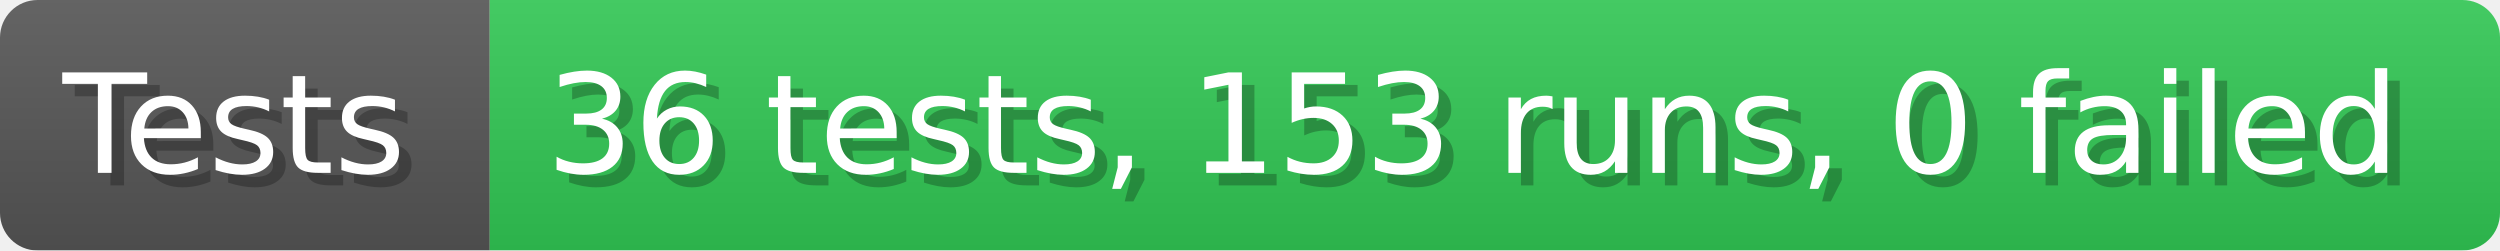
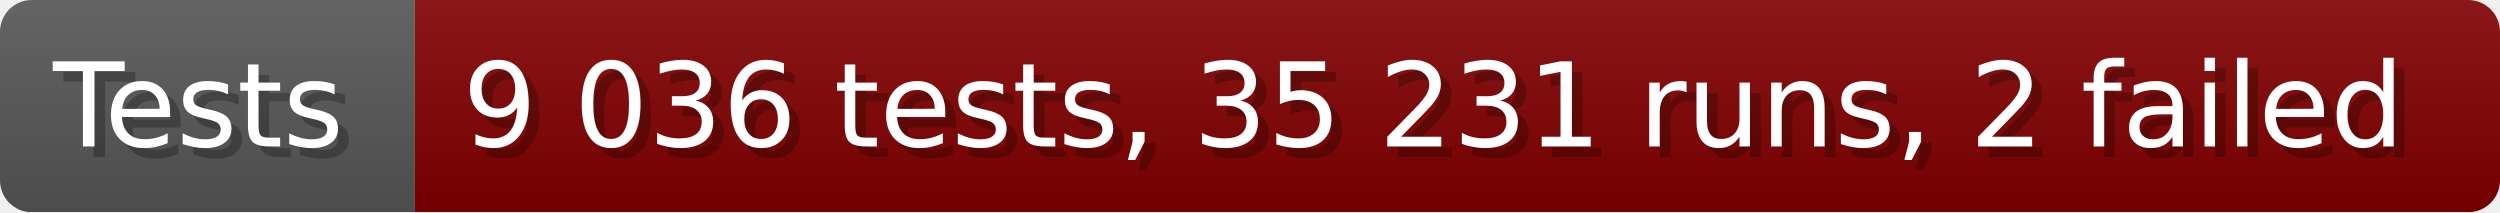
- <svg xmlns="http://www.w3.org/2000/svg" width="199.6" height="20" viewBox="0 0 1996 200" role="img" aria-label="Tests: 36 tests, 153 runs, 0 failed">
+ <svg xmlns="http://www.w3.org/2000/svg" width="235.6" height="20" viewBox="0 0 2356 200" role="img" aria-label="Tests: 9 036 tests, 35 231 runs, 2 failed">
  <linearGradient id="a" x2="0" y2="100%">
    <stop offset="0" stop-opacity=".1" stop-color="#EEE" />
    <stop offset="1" stop-opacity=".1" />
  </linearGradient>
  <mask id="m">
-     <rect width="1996" height="200" rx="30" fill="#FFF" />
+     <rect width="2356" height="200" rx="30" fill="#FFF" />
  </mask>
  <g mask="url(#m)">
    <rect width="391" height="200" fill="#555" />
-     <rect width="1605" height="200" fill="#31c653" x="391" />
-     <rect width="1996" height="200" fill="url(#a)" />
+     <rect width="1965" height="200" fill="#800000" x="391" />
+     <rect width="2356" height="200" fill="url(#a)" />
  </g>
  <g aria-hidden="true" fill="#fff" text-anchor="start" font-family="Verdana,DejaVu Sans,sans-serif" font-size="110">
    <text x="60" y="148" textLength="291" fill="#000" opacity="0.25">Tests</text>
    <text x="50" y="138" textLength="291">Tests</text>
-     <text x="446" y="148" textLength="1505" fill="#000" opacity="0.25">36 tests, 153 runs, 0 failed</text>
-     <text x="436" y="138" textLength="1505">36 tests, 153 runs, 0 failed</text>
+     <text x="446" y="148" textLength="1865" fill="#000" opacity="0.25">9 036 tests, 35 231 runs, 2 failed</text>
+     <text x="436" y="138" textLength="1865">9 036 tests, 35 231 runs, 2 failed</text>
  </g>
</svg>
